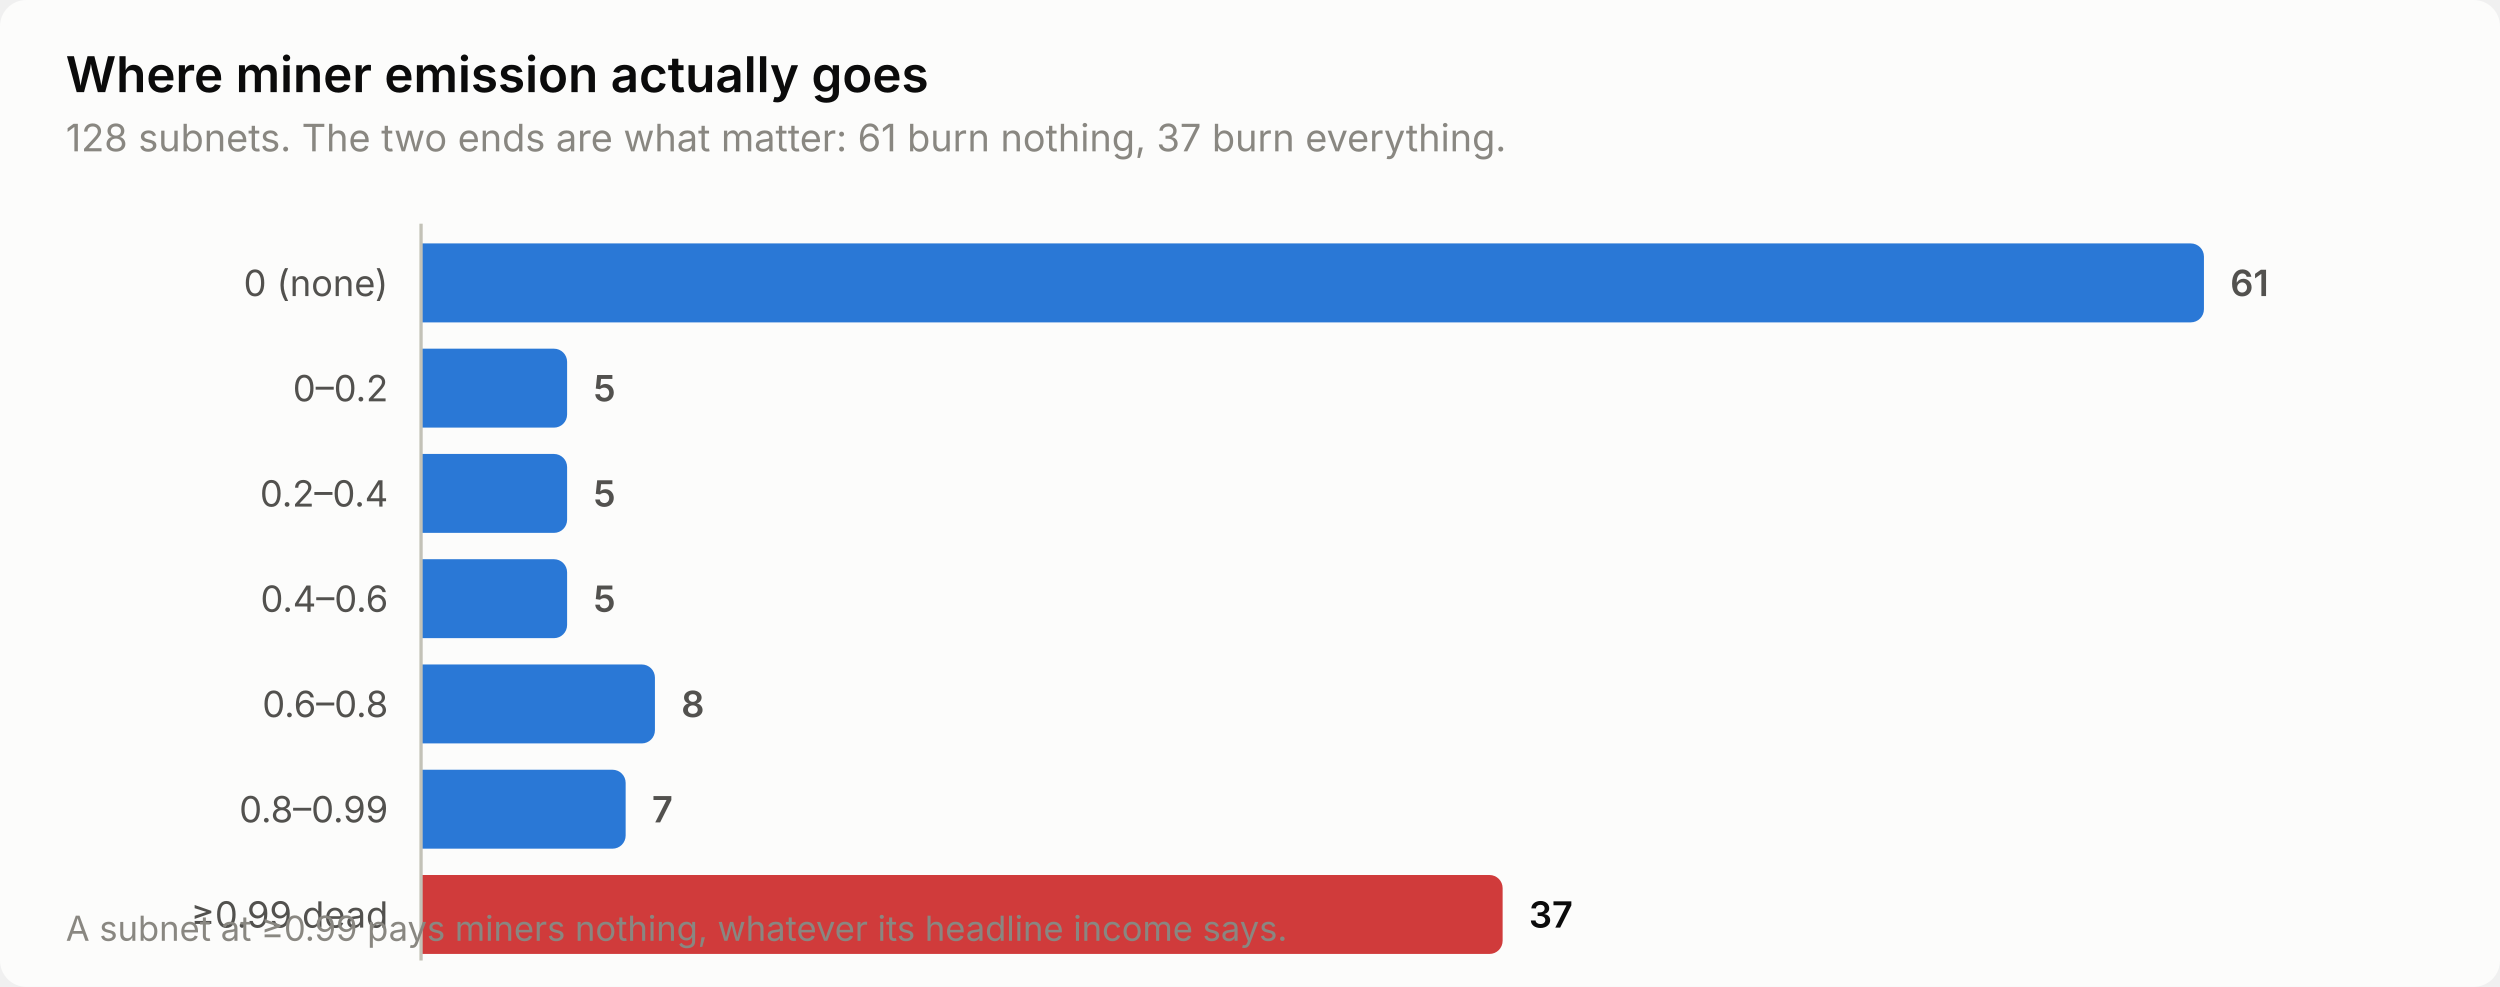
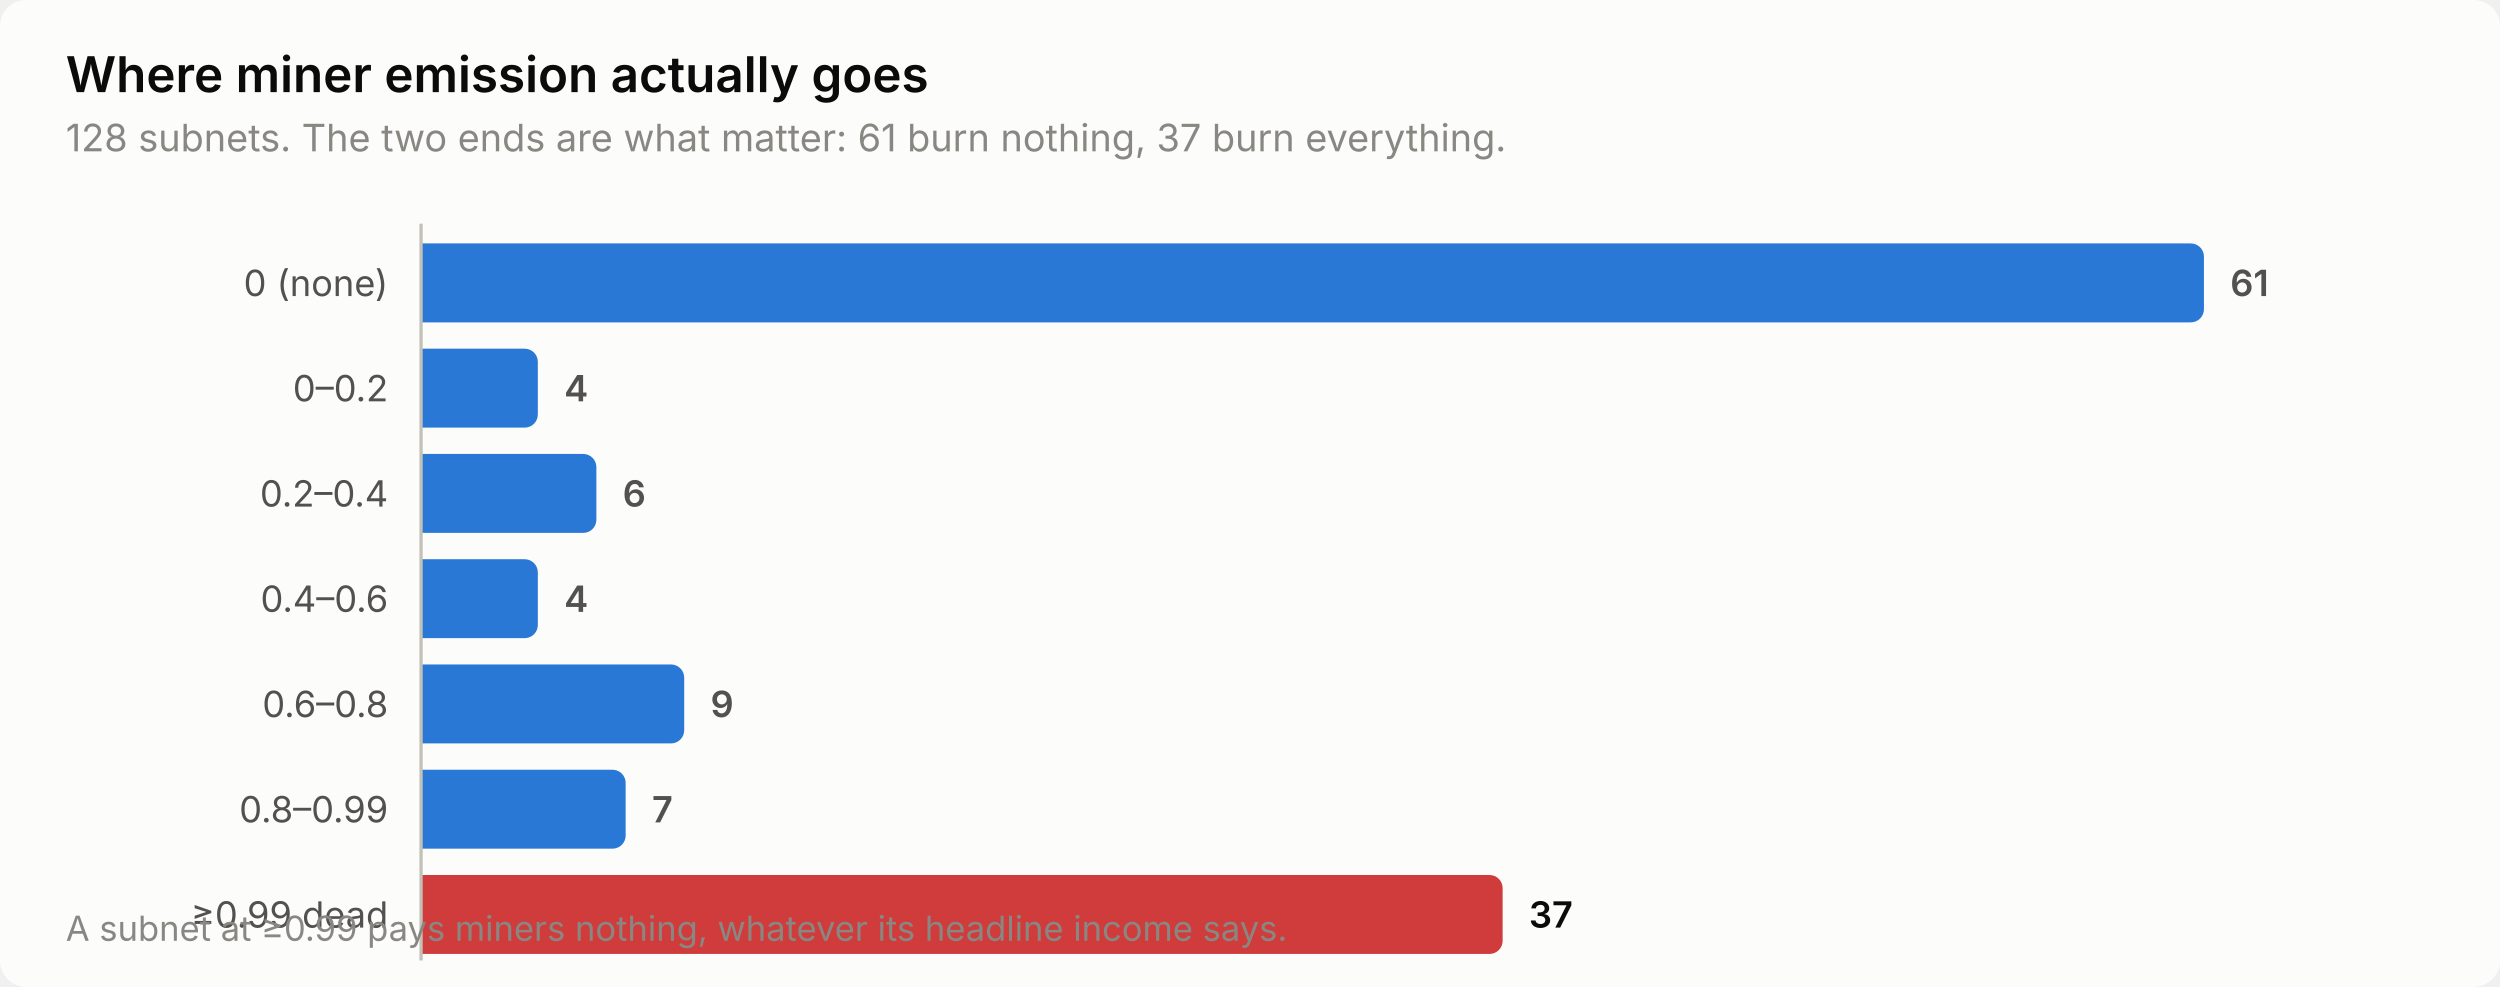
<svg xmlns="http://www.w3.org/2000/svg" width="760" height="300" viewBox="0 0 760 300" role="img" aria-label="Where miner emission actually goes">
  <style>
    text { font-family: system-ui, -apple-system, 'Segoe UI', sans-serif; }
    .t-title { font-size: 15px; font-weight: 600; }
    .t-sub { font-size: 11.5px; }
    .t-lab { font-size: 11px; }
    .t-val { font-size: 11px; font-weight: 600; font-variant-numeric: tabular-nums; }
    .t-tick { font-size: 10.5px; font-variant-numeric: tabular-nums; }

    .surface { fill: #fcfcfb; }
    .ink { fill: #0b0b0b; }
    .ink2 { fill: #52514e; }
    .muted { fill: #898781; }
    .grid { stroke: #e1e0d9; }
    .axis { stroke: #c3c2b7; }
    .accent { fill: #2a78d6; }
    .critical { fill: #d03b3b; }
    .deemph { fill: #d8d7d0; }

    @media (prefers-color-scheme: dark) {
      .surface { fill: #1a1a19; }
      .ink { fill: #ffffff; }
      .ink2 { fill: #c3c2b7; }
      .muted { fill: #898781; }
      .grid { stroke: #2c2c2a; }
      .axis { stroke: #383835; }
      .accent { fill: #3987e5; }
      .deemph { fill: #3a3a37; }
    }
</style>
  <rect class="surface" width="760" height="300" rx="8" />
  <text class="ink t-title" x="20" y="28">Where miner emission actually goes</text>
  <text class="muted t-sub" x="20" y="46">128 subnets. The two ends are what matter: 61 burn nothing, 37 burn everything.</text>
  <text class="ink2 t-lab" x="118" y="90" text-anchor="end">0 (none)</text>
  <path class="accent" d="M128.0,74.0 H666.0 a4.0,4.0 0 0 1 4.0,4.0 V94.0 a4.0,4.0 0 0 1 -4.0,4.0 H128.0 Z" />
  <text class="ink2 t-val" x="678.0" y="90">61</text>
  <text class="ink2 t-lab" x="118" y="122" text-anchor="end">0–0.2</text>
-   <path class="accent" d="M128.0,106.0 H168.4 a4.0,4.0 0 0 1 4.0,4.0 V126.0 a4.0,4.0 0 0 1 -4.0,4.0 H128.0 Z" />
-   <text class="ink2 t-val" x="180.4" y="122">5</text>
+   <path class="accent" d="M128.0,106.0 H159.5 a4.0,4.0 0 0 1 4.0,4.0 V126.0 a4.0,4.0 0 0 1 -4.0,4.0 H128.0 Z" />
+   <text class="ink2 t-val" x="171.5" y="122">4</text>
  <text class="ink2 t-lab" x="118" y="154" text-anchor="end">0.2–0.4</text>
-   <path class="accent" d="M128.0,138.0 H168.4 a4.0,4.0 0 0 1 4.0,4.0 V158.0 a4.0,4.0 0 0 1 -4.0,4.0 H128.0 Z" />
-   <text class="ink2 t-val" x="180.4" y="154">5</text>
+   <path class="accent" d="M128.0,138.0 H177.3 a4.0,4.0 0 0 1 4.0,4.0 V158.0 a4.0,4.0 0 0 1 -4.0,4.0 H128.0 Z" />
+   <text class="ink2 t-val" x="189.3" y="154">6</text>
  <text class="ink2 t-lab" x="118" y="186" text-anchor="end">0.4–0.6</text>
-   <path class="accent" d="M128.0,170.0 H168.4 a4.0,4.0 0 0 1 4.0,4.0 V190.0 a4.0,4.0 0 0 1 -4.0,4.0 H128.0 Z" />
-   <text class="ink2 t-val" x="180.4" y="186">5</text>
+   <path class="accent" d="M128.0,170.0 H159.5 a4.0,4.0 0 0 1 4.0,4.0 V190.0 a4.0,4.0 0 0 1 -4.0,4.0 H128.0 Z" />
+   <text class="ink2 t-val" x="171.5" y="186">4</text>
  <text class="ink2 t-lab" x="118" y="218" text-anchor="end">0.6–0.8</text>
-   <path class="accent" d="M128.0,202.0 H195.1 a4.0,4.0 0 0 1 4.0,4.0 V222.0 a4.0,4.0 0 0 1 -4.0,4.0 H128.0 Z" />
-   <text class="ink2 t-val" x="207.1" y="218">8</text>
+   <path class="accent" d="M128.0,202.0 H204.0 a4.0,4.0 0 0 1 4.0,4.0 V222.0 a4.0,4.0 0 0 1 -4.0,4.0 H128.0 Z" />
+   <text class="ink2 t-val" x="216.0" y="218">9</text>
  <text class="ink2 t-lab" x="118" y="250" text-anchor="end">0.8–0.99</text>
  <path class="accent" d="M128.0,234.0 H186.2 a4.0,4.0 0 0 1 4.0,4.0 V254.0 a4.0,4.0 0 0 1 -4.0,4.0 H128.0 Z" />
  <text class="ink2 t-val" x="198.2" y="250">7</text>
  <text class="ink2 t-lab" x="118" y="282" text-anchor="end">≥0.99 dead</text>
  <path class="critical" d="M128.0,266.0 H452.8 a4.0,4.0 0 0 1 4.0,4.0 V286.0 a4.0,4.0 0 0 1 -4.0,4.0 H128.0 Z" />
  <text class="ink t-val" x="464.8" y="282">37</text>
  <line class="axis" x1="128" y1="68" x2="128" y2="292" stroke-width="1" />
  <text class="muted t-tick" x="20" y="286">A subnet at ≥0.99 pays miners nothing, whatever its headline income says.</text>
</svg>
